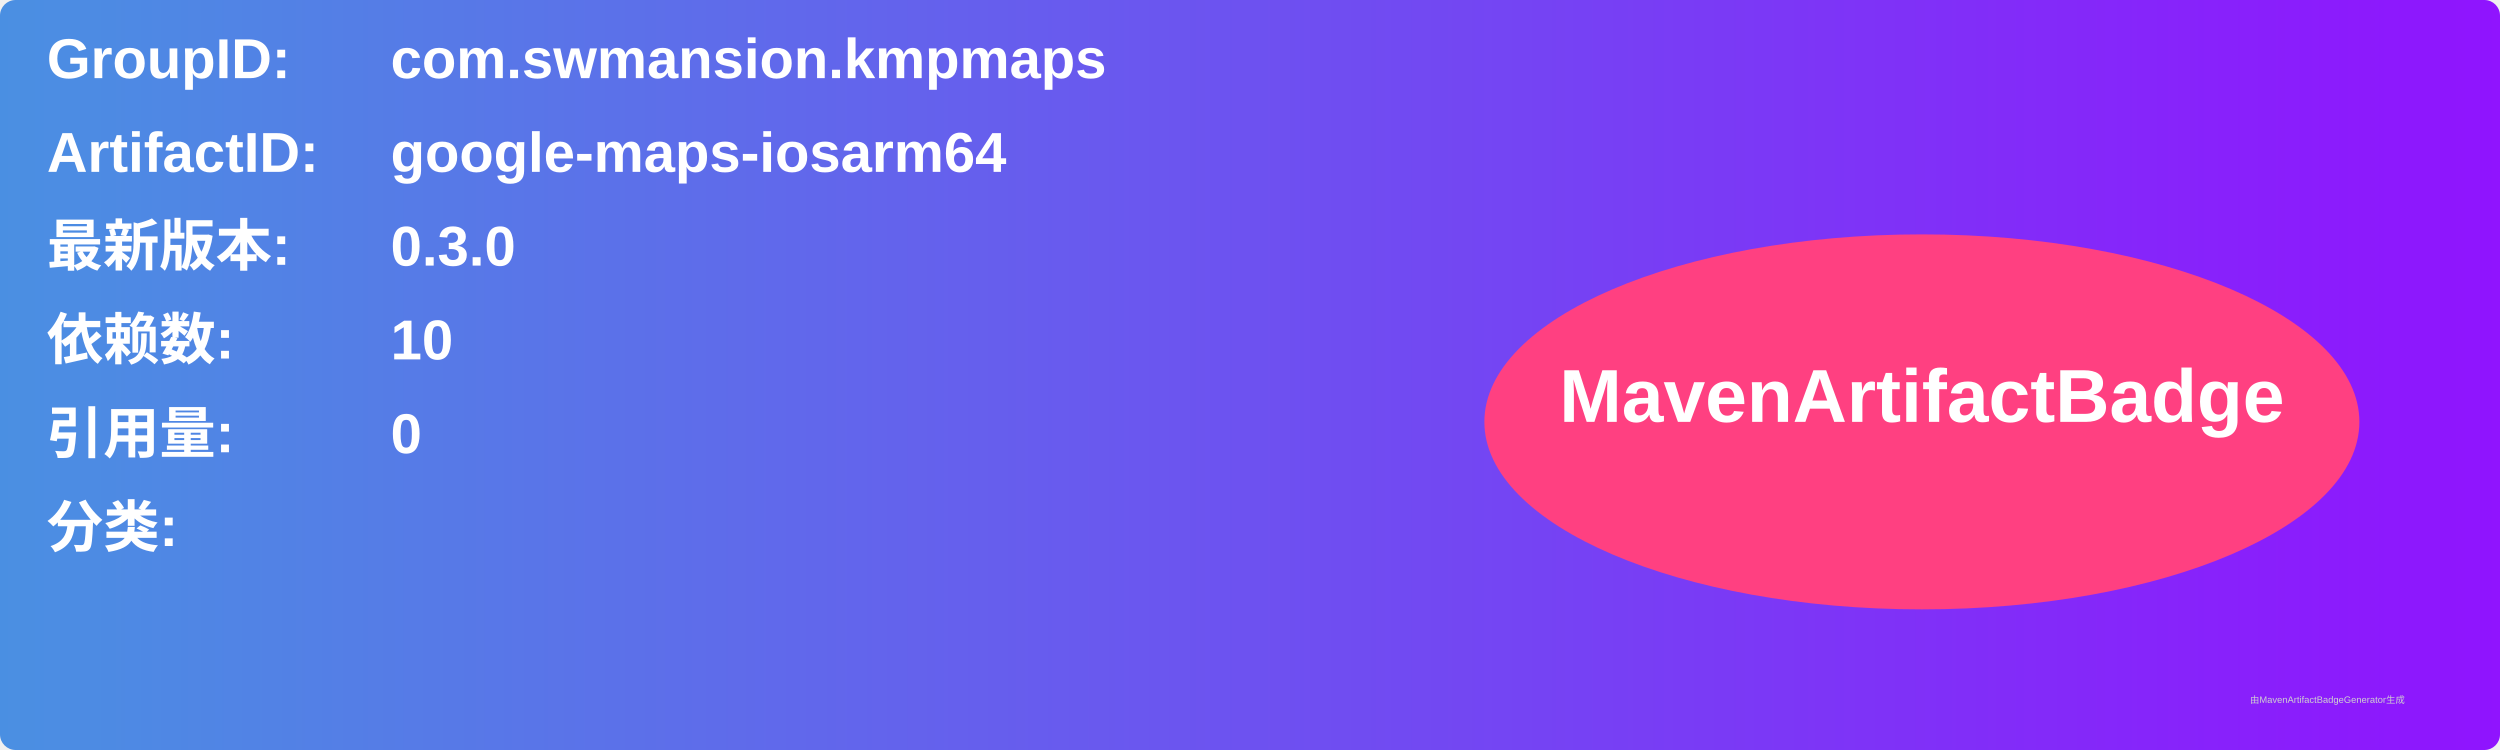
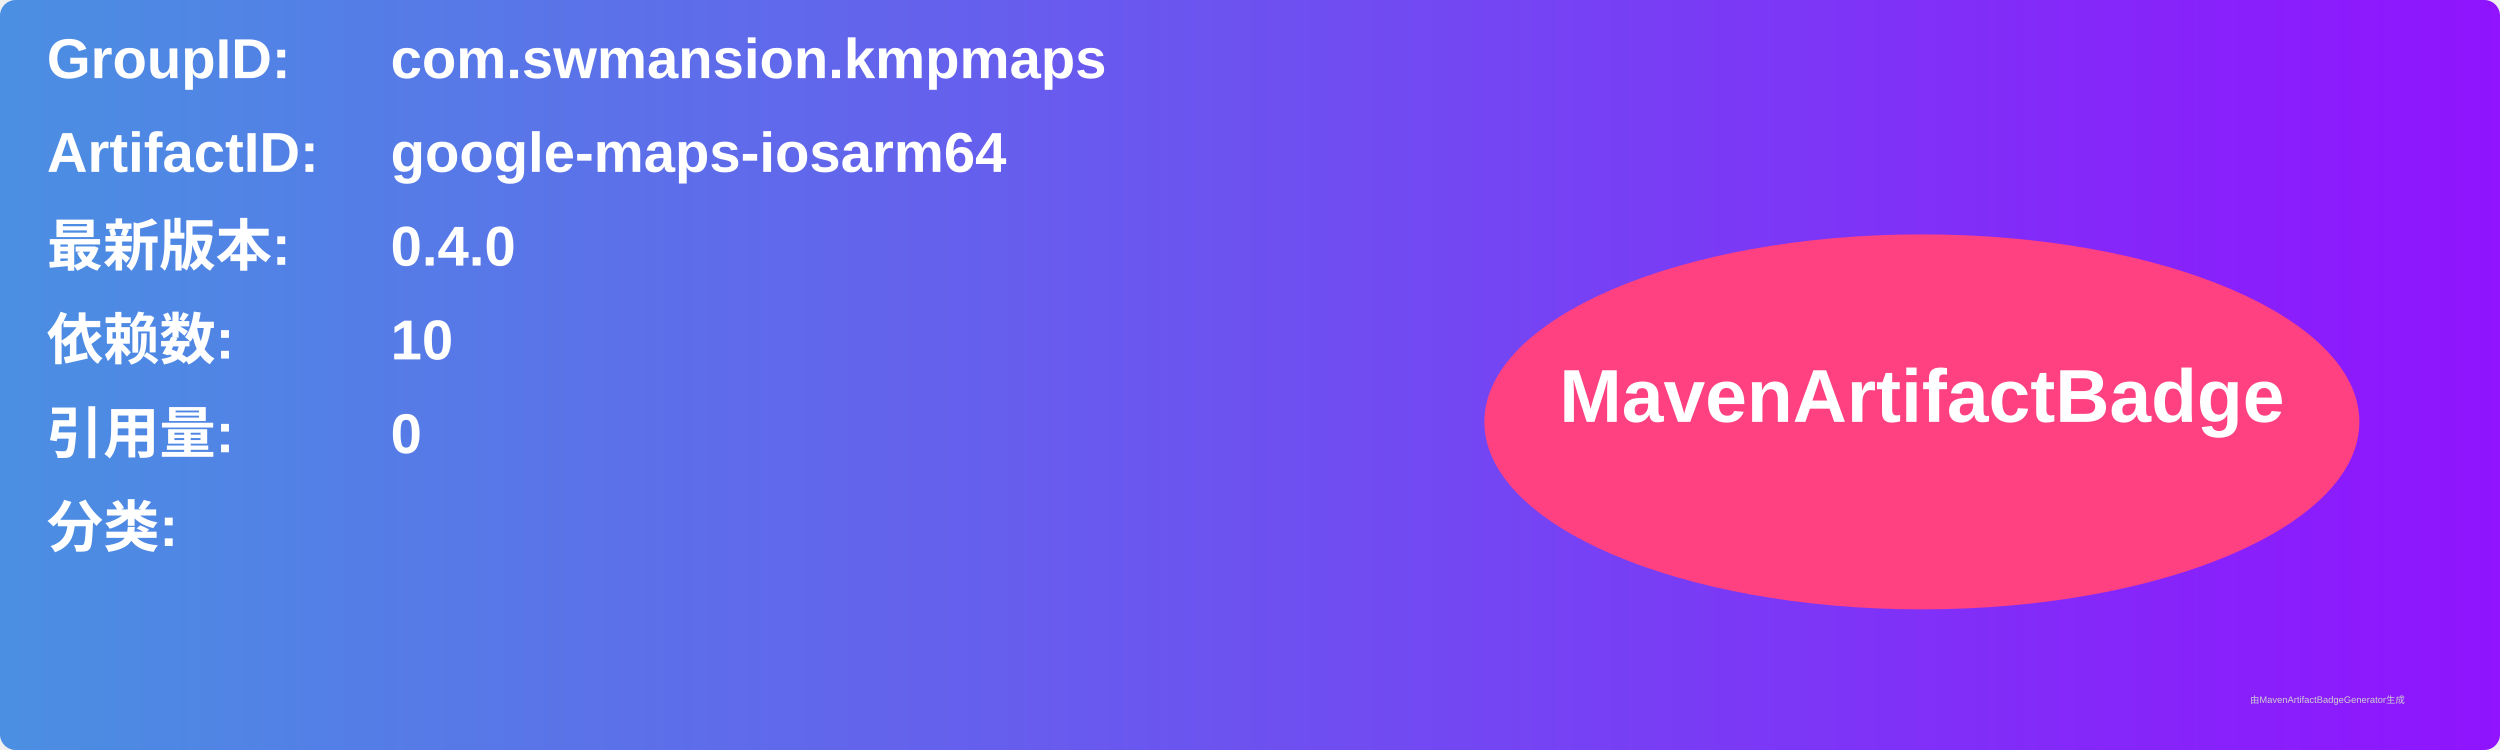
<svg xmlns="http://www.w3.org/2000/svg" width="800" height="240" viewBox="0 0 800 240">
  <linearGradient id="grad" x1="0%" y1="0%" x2="100%" y2="0%">
    <stop offset="0%" stop-color="#4a90e2" />
    <stop offset="100%" stop-color="#9013fe" />
  </linearGradient>
  <rect width="100%" height="100%" rx="5" ry="5" fill="url(#grad)" />
  <g transform="translate(15, 15)">
    <text x="0" y="10" font-family="Arial" font-size="18" fill="white" font-weight="bold" width="260">GroupID:</text>
    <text x="110" y="10" font-family="Arial" font-size="18" fill="white" font-weight="bold" width="460">com.swmansion.kmpmaps</text>
    <text x="0" y="40" font-family="Arial" font-size="18" fill="white" font-weight="bold" width="260">ArtifactID:</text>
    <text x="110" y="40" font-family="Arial" font-size="18" fill="white" font-weight="bold" width="460">google-maps-iosarm64</text>
    <text x="0" y="70" font-family="Arial" font-size="18" fill="white" font-weight="bold">最新版本:</text>
    <text x="110" y="70" font-family="Arial" font-size="18" fill="white" font-weight="bold">
-       <tspan font-weight="bold">0.3.0</tspan>
+       <tspan font-weight="bold">0.4.0</tspan>
    </text>
    <text x="0" y="100" font-family="Arial" font-size="18" fill="white" font-weight="bold">依赖数: </text>
    <text x="110" y="100" font-family="Arial" font-size="18" fill="white">
      <tspan font-weight="bold">10</tspan>
    </text>
    <text x="0" y="130" font-family="Arial" font-size="18" fill="white" font-weight="bold">引用量: </text>
    <text x="110" y="130" font-family="Arial" font-size="18" fill="white">
      <tspan font-weight="bold">0</tspan>
    </text>
    <text x="0" y="160" font-family="Arial" font-size="18" fill="white" font-weight="bold">分类:</text>
    <text x="10" y="190" font-family="Arial" font-size="10" fill="white">
      <tspan font-weight="bold" />
    </text>
    <ellipse cx="600" cy="120" rx="140" ry="60" fill="#ff4081" />
    <text x="600" y="120" text-anchor="middle" font-family="Arial" font-size="24" fill="white" font-weight="bold">MavenArtifactBadge</text>
  </g>
  <text x="720" y="225" font-family="Arial" font-size="3" fill="#d0d0d0">由MavenArtifactBadgeGenerator生成</text>
</svg>
